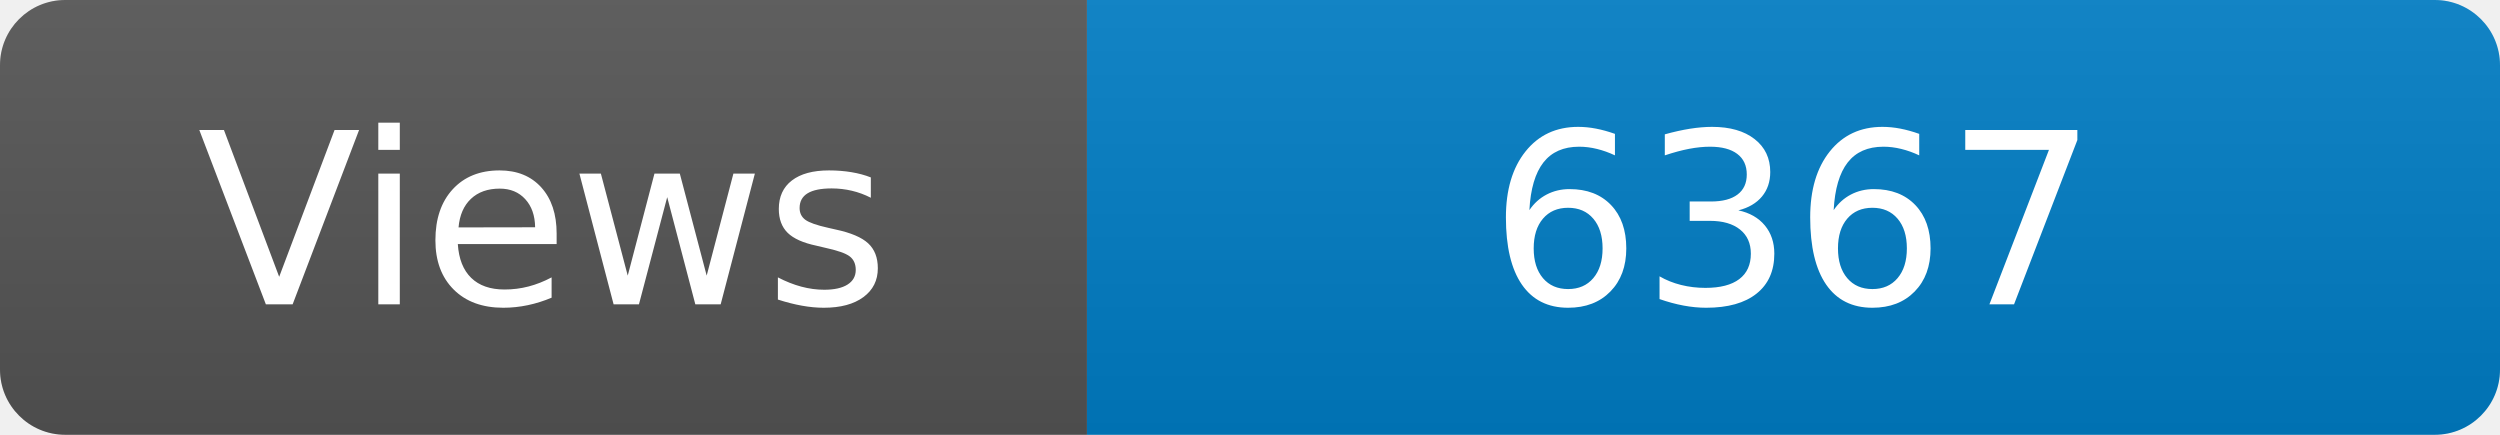
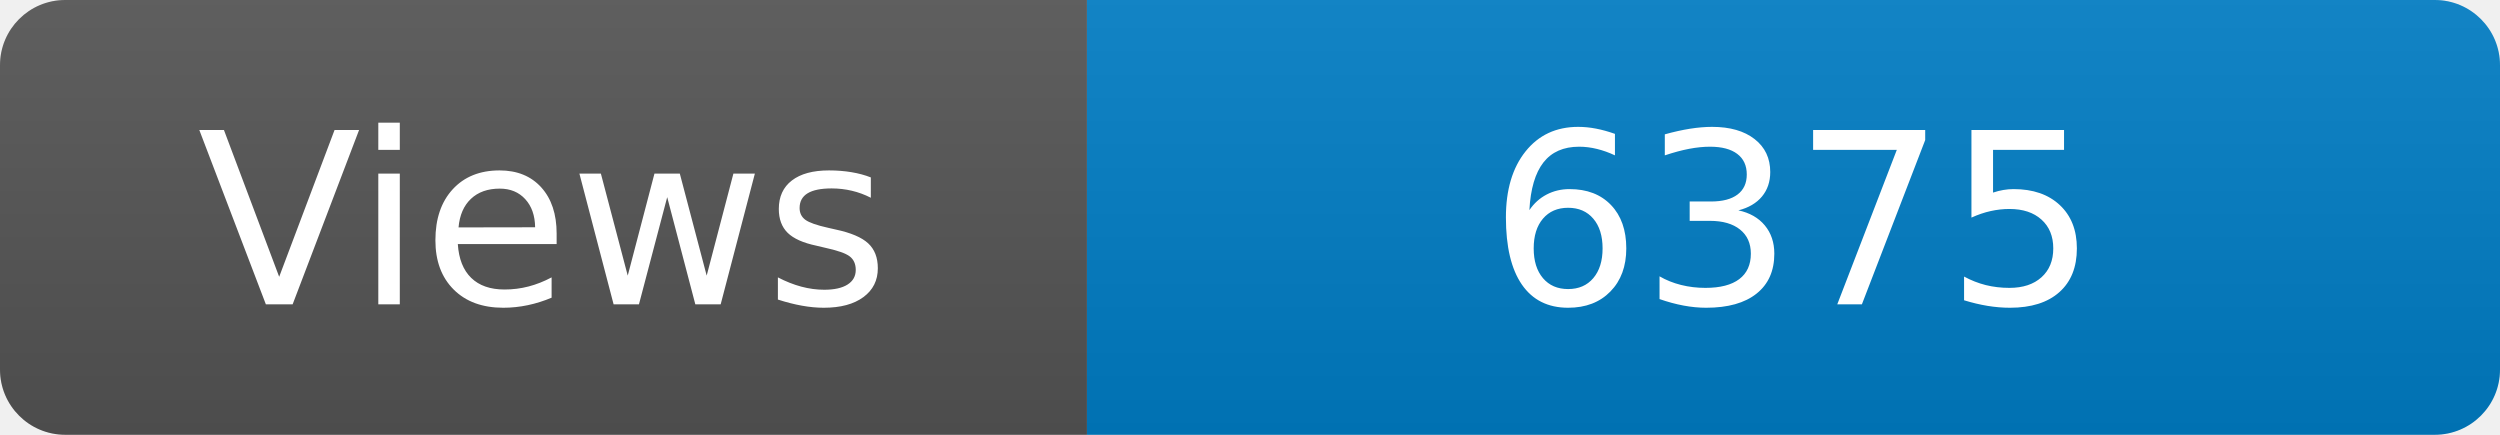
<svg xmlns="http://www.w3.org/2000/svg" width="115" height="20" role="img" aria-label="Maintained?: yes">
  <linearGradient id="s" x2="0" y2="100%">
    <stop offset="0" stop-color="#bbb" stop-opacity=".1" />
    <stop offset="1" stop-opacity=".1" />
  </linearGradient>
  <clipPath id="r">
    <rect width="115" height="20" rx="3" fill="#fff" />
  </clipPath>
  <g clip-path="url(#r)">
    <rect width="50" height="20" fill="#555" />
    <rect x="50" width="160" height="20" fill="#007ec6" />
    <rect width="115" height="20" fill="url(#s)" />
  </g>
  <g fill="#fff" text-anchor="middle" font-family="Verdana,Geneva,DejaVu Sans,sans-serif" font-size="110">
    <text x="250" y="140" transform="scale(.1)" fill="#fff">Views</text>
-     <text x="825" y="140" transform="scale(.1)" fill="#fff">6367</text>
+     <text x="825" y="140" transform="scale(.1)" fill="#fff">6375</text>
  </g>
</svg>
